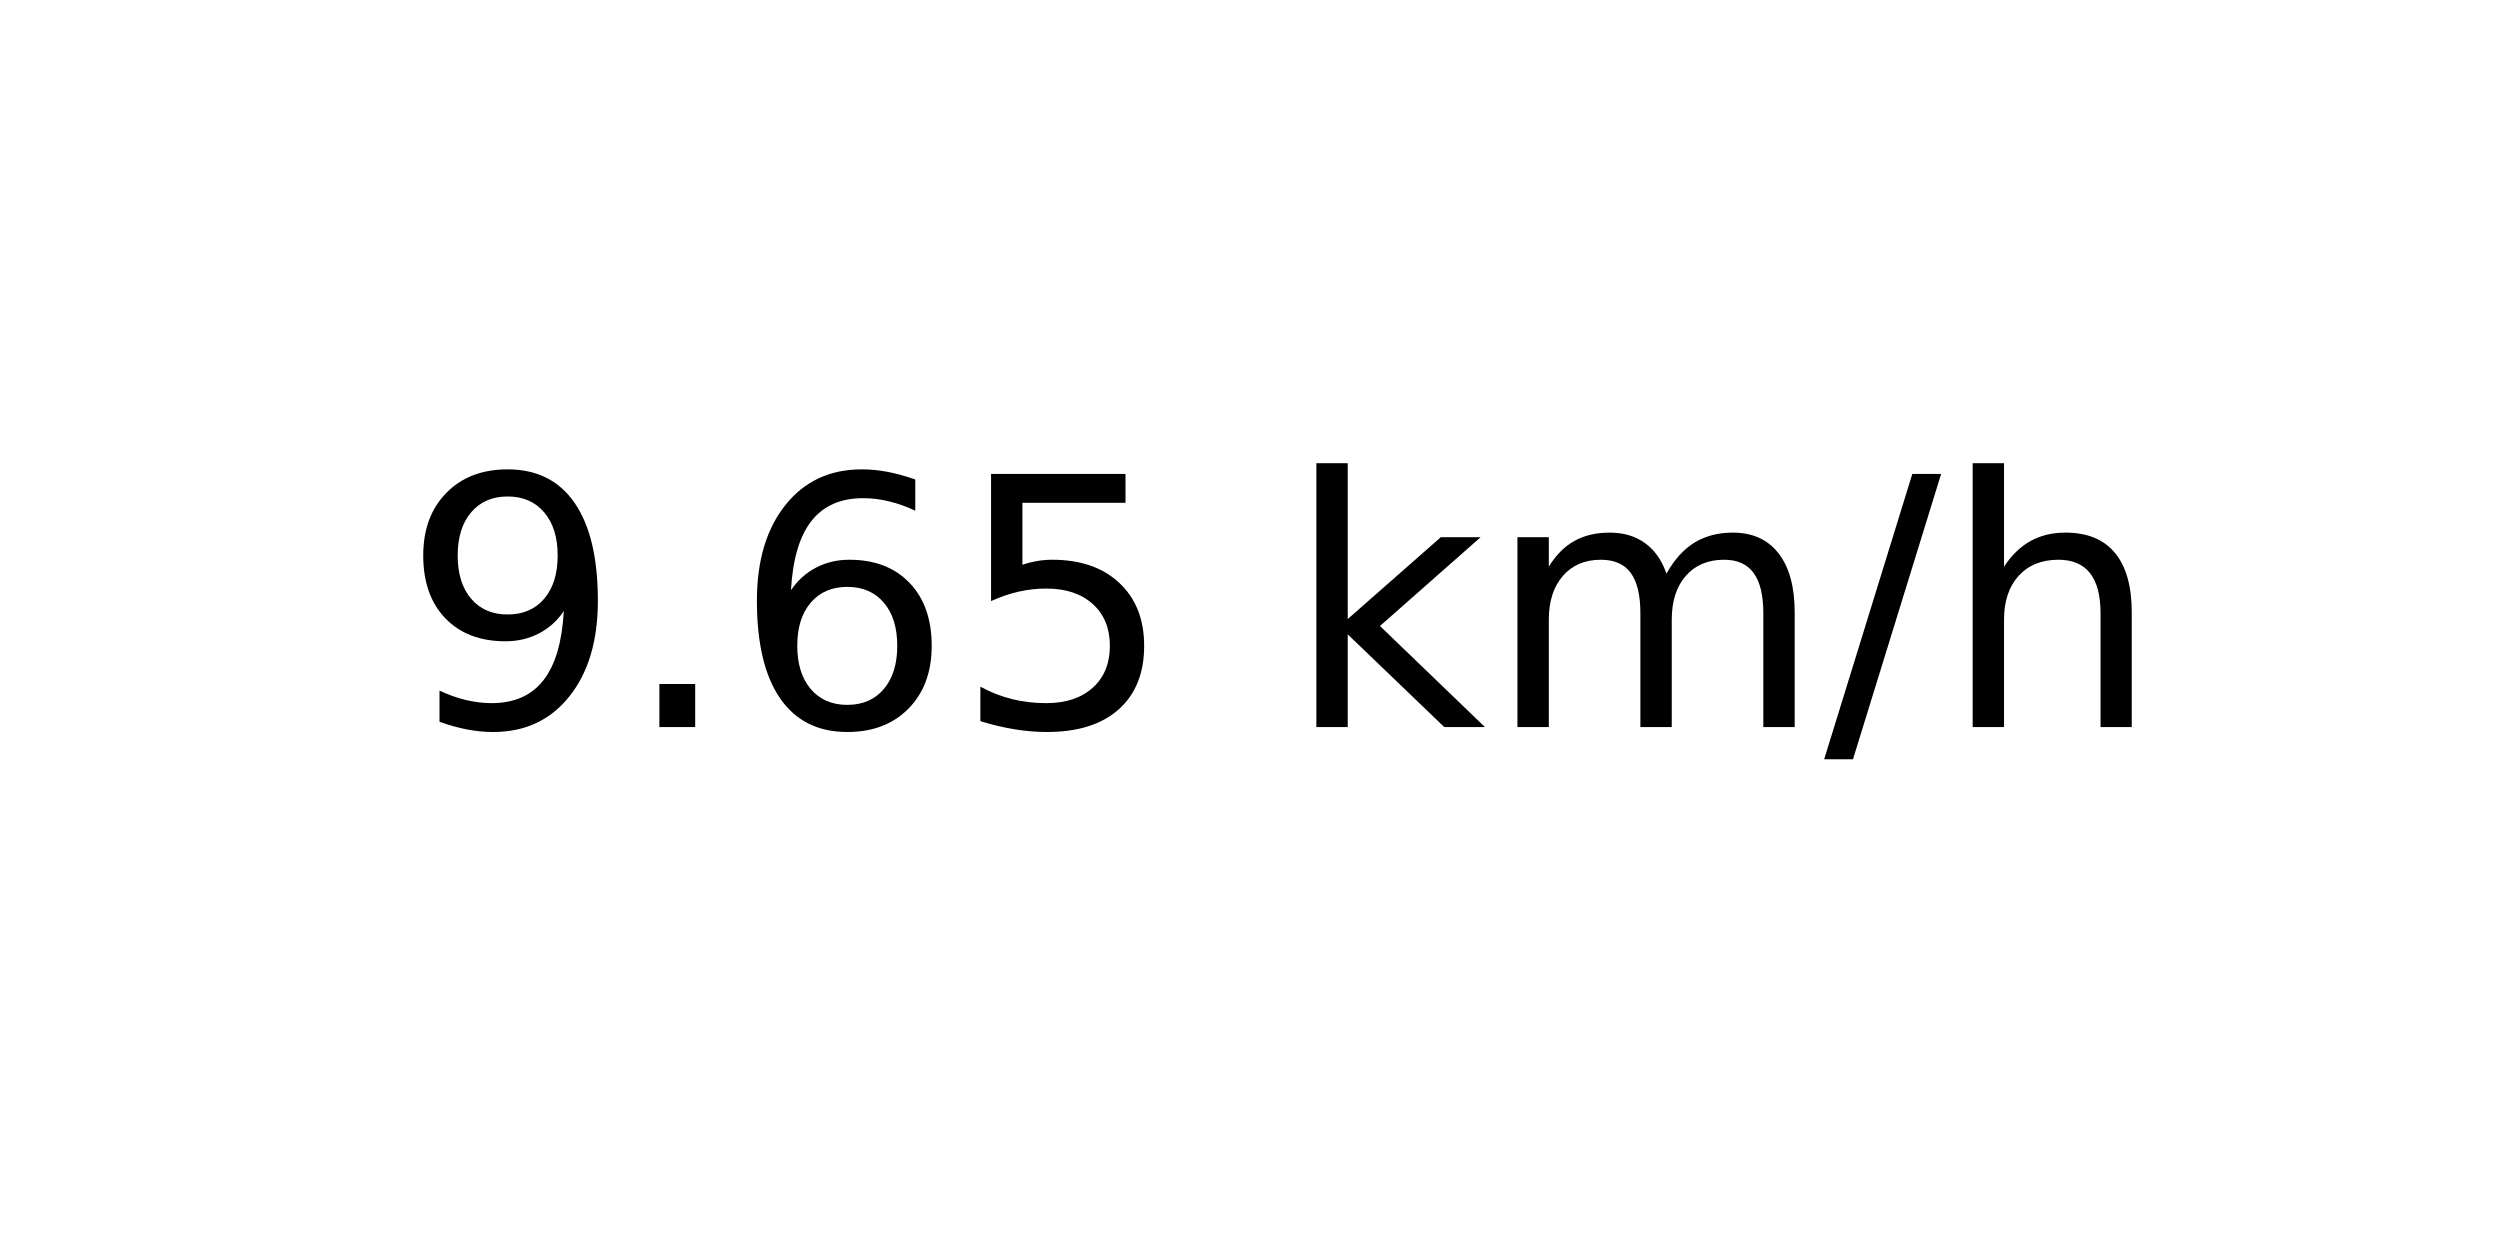
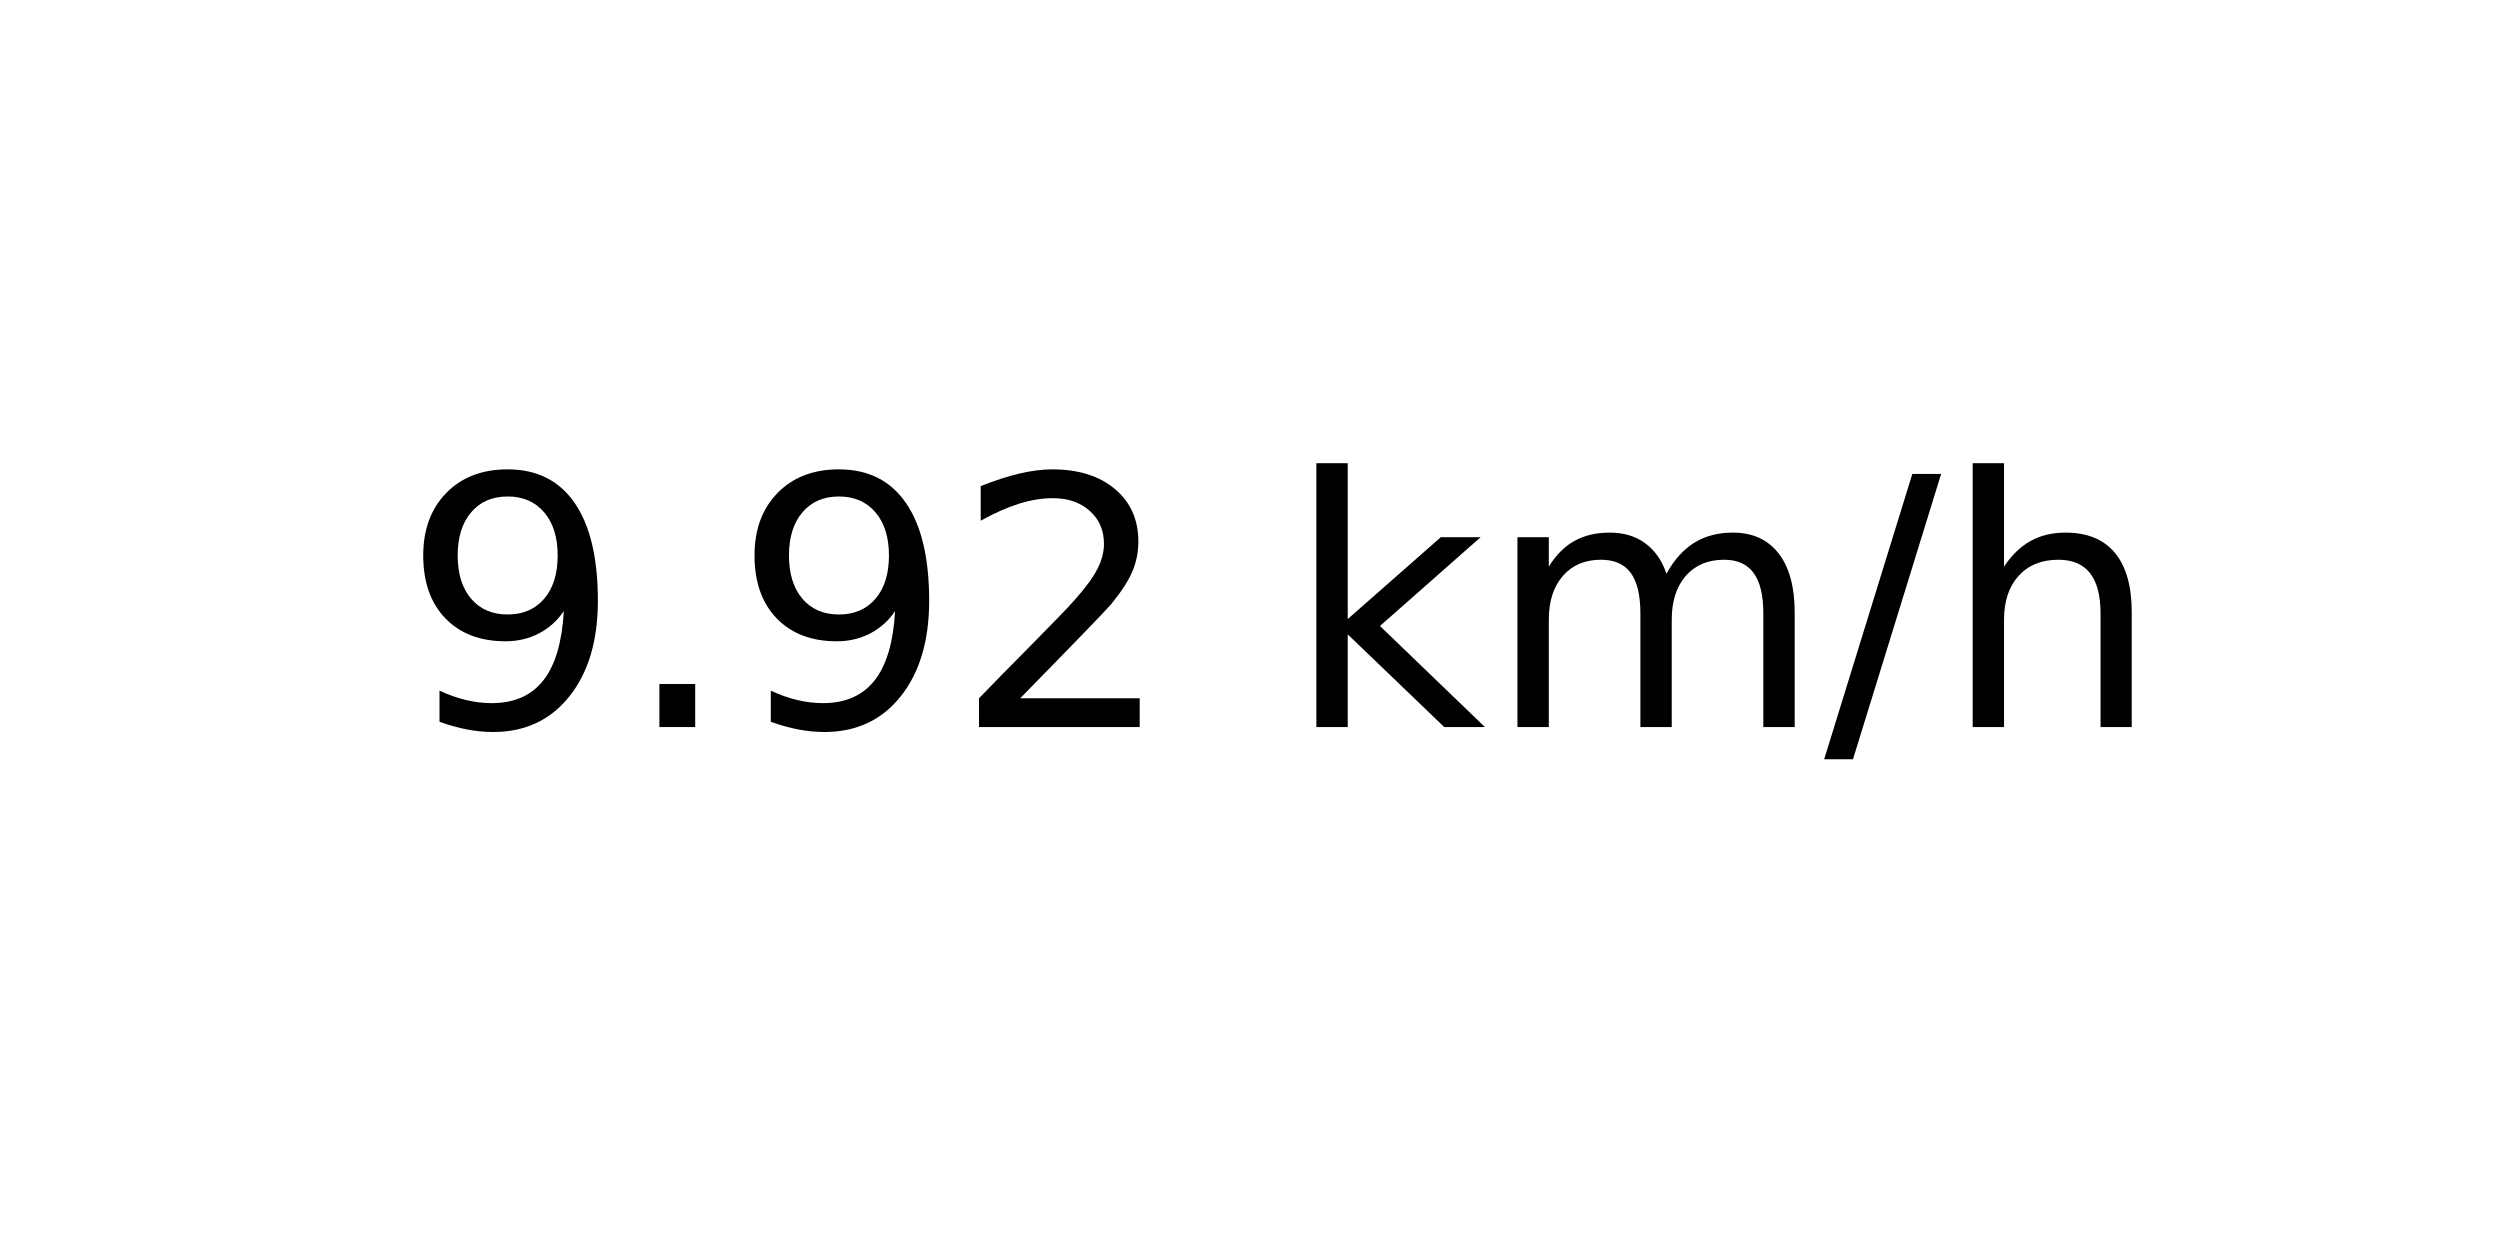
<svg xmlns="http://www.w3.org/2000/svg" xmlns:xlink="http://www.w3.org/1999/xlink" width="72pt" height="36pt" viewBox="0 0 72 36" version="1.1">
  <defs>
    <style type="text/css">*{stroke-linejoin: round; stroke-linecap: butt}</style>
  </defs>
  <g id="figure_1">
    <g id="axes_1">
      <g id="text_1">
        <g transform="translate(11.55937 20.93937) scale(0.1 -0.1)">
          <defs>
            <path id="DejaVuSans-39" d="M 703 97  L 703 672  Q 941 559 1184 500  Q 1428 441 1663 441  Q 2288 441 2617 861  Q 2947 1281 2994 2138  Q 2813 1869 2534 1725  Q 2256 1581 1919 1581  Q 1219 1581 811 2004  Q 403 2428 403 3163  Q 403 3881 828 4315  Q 1253 4750 1959 4750  Q 2769 4750 3195 4129  Q 3622 3509 3622 2328  Q 3622 1225 3098 567  Q 2575 -91 1691 -91  Q 1453 -91 1209 -44  Q 966 3 703 97  z M 1959 2075  Q 2384 2075 2632 2365  Q 2881 2656 2881 3163  Q 2881 3666 2632 3958  Q 2384 4250 1959 4250  Q 1534 4250 1286 3958  Q 1038 3666 1038 3163  Q 1038 2656 1286 2365  Q 1534 2075 1959 2075  z " transform="scale(0.015625)" />
            <path id="DejaVuSans-2e" d="M 684 794  L 1344 794  L 1344 0  L 684 0  L 684 794  z " transform="scale(0.015625)" />
-             <path id="DejaVuSans-36" d="M 2113 2584  Q 1688 2584 1439 2293  Q 1191 2003 1191 1497  Q 1191 994 1439 701  Q 1688 409 2113 409  Q 2538 409 2786 701  Q 3034 994 3034 1497  Q 3034 2003 2786 2293  Q 2538 2584 2113 2584  z M 3366 4563  L 3366 3988  Q 3128 4100 2886 4159  Q 2644 4219 2406 4219  Q 1781 4219 1451 3797  Q 1122 3375 1075 2522  Q 1259 2794 1537 2939  Q 1816 3084 2150 3084  Q 2853 3084 3261 2657  Q 3669 2231 3669 1497  Q 3669 778 3244 343  Q 2819 -91 2113 -91  Q 1303 -91 875 529  Q 447 1150 447 2328  Q 447 3434 972 4092  Q 1497 4750 2381 4750  Q 2619 4750 2861 4703  Q 3103 4656 3366 4563  z " transform="scale(0.015625)" />
-             <path id="DejaVuSans-35" d="M 691 4666  L 3169 4666  L 3169 4134  L 1269 4134  L 1269 2991  Q 1406 3038 1543 3061  Q 1681 3084 1819 3084  Q 2600 3084 3056 2656  Q 3513 2228 3513 1497  Q 3513 744 3044 326  Q 2575 -91 1722 -91  Q 1428 -91 1123 -41  Q 819 9 494 109  L 494 744  Q 775 591 1075 516  Q 1375 441 1709 441  Q 2250 441 2565 725  Q 2881 1009 2881 1497  Q 2881 1984 2565 2268  Q 2250 2553 1709 2553  Q 1456 2553 1204 2497  Q 953 2441 691 2322  L 691 4666  z " transform="scale(0.015625)" />
+             <path id="DejaVuSans-32" d="M 1228 531  L 3431 531  L 3431 0  L 469 0  L 469 531  Q 828 903 1448 1529  Q 2069 2156 2228 2338  Q 2531 2678 2651 2914  Q 2772 3150 2772 3378  Q 2772 3750 2511 3984  Q 2250 4219 1831 4219  Q 1534 4219 1204 4116  Q 875 4013 500 3803  L 500 4441  Q 881 4594 1212 4672  Q 1544 4750 1819 4750  Q 2544 4750 2975 4387  Q 3406 4025 3406 3419  Q 3406 3131 3298 2873  Q 3191 2616 2906 2266  Q 2828 2175 2409 1742  Q 1991 1309 1228 531  z " transform="scale(0.015625)" />
            <path id="DejaVuSans-20" transform="scale(0.015625)" />
            <path id="DejaVuSans-6b" d="M 581 4863  L 1159 4863  L 1159 1991  L 2875 3500  L 3609 3500  L 1753 1863  L 3688 0  L 2938 0  L 1159 1709  L 1159 0  L 581 0  L 581 4863  z " transform="scale(0.015625)" />
            <path id="DejaVuSans-6d" d="M 3328 2828  Q 3544 3216 3844 3400  Q 4144 3584 4550 3584  Q 5097 3584 5394 3201  Q 5691 2819 5691 2113  L 5691 0  L 5113 0  L 5113 2094  Q 5113 2597 4934 2840  Q 4756 3084 4391 3084  Q 3944 3084 3684 2787  Q 3425 2491 3425 1978  L 3425 0  L 2847 0  L 2847 2094  Q 2847 2600 2669 2842  Q 2491 3084 2119 3084  Q 1678 3084 1418 2786  Q 1159 2488 1159 1978  L 1159 0  L 581 0  L 581 3500  L 1159 3500  L 1159 2956  Q 1356 3278 1631 3431  Q 1906 3584 2284 3584  Q 2666 3584 2933 3390  Q 3200 3197 3328 2828  z " transform="scale(0.015625)" />
            <path id="DejaVuSans-2f" d="M 1625 4666  L 2156 4666  L 531 -594  L 0 -594  L 1625 4666  z " transform="scale(0.015625)" />
            <path id="DejaVuSans-68" d="M 3513 2113  L 3513 0  L 2938 0  L 2938 2094  Q 2938 2591 2744 2837  Q 2550 3084 2163 3084  Q 1697 3084 1428 2787  Q 1159 2491 1159 1978  L 1159 0  L 581 0  L 581 4863  L 1159 4863  L 1159 2956  Q 1366 3272 1645 3428  Q 1925 3584 2291 3584  Q 2894 3584 3203 3211  Q 3513 2838 3513 2113  z " transform="scale(0.015625)" />
          </defs>
          <use xlink:href="#DejaVuSans-39" />
          <use xlink:href="#DejaVuSans-2e" x="63.623" />
-           <use xlink:href="#DejaVuSans-36" x="95.41" />
-           <use xlink:href="#DejaVuSans-35" x="159.033" />
+           <use xlink:href="#DejaVuSans-39" x="95.41" />
+           <use xlink:href="#DejaVuSans-32" x="159.033" />
          <use xlink:href="#DejaVuSans-20" x="222.656" />
          <use xlink:href="#DejaVuSans-6b" x="254.443" />
          <use xlink:href="#DejaVuSans-6d" x="312.354" />
          <use xlink:href="#DejaVuSans-2f" x="409.766" />
          <use xlink:href="#DejaVuSans-68" x="443.457" />
        </g>
      </g>
    </g>
  </g>
</svg>
